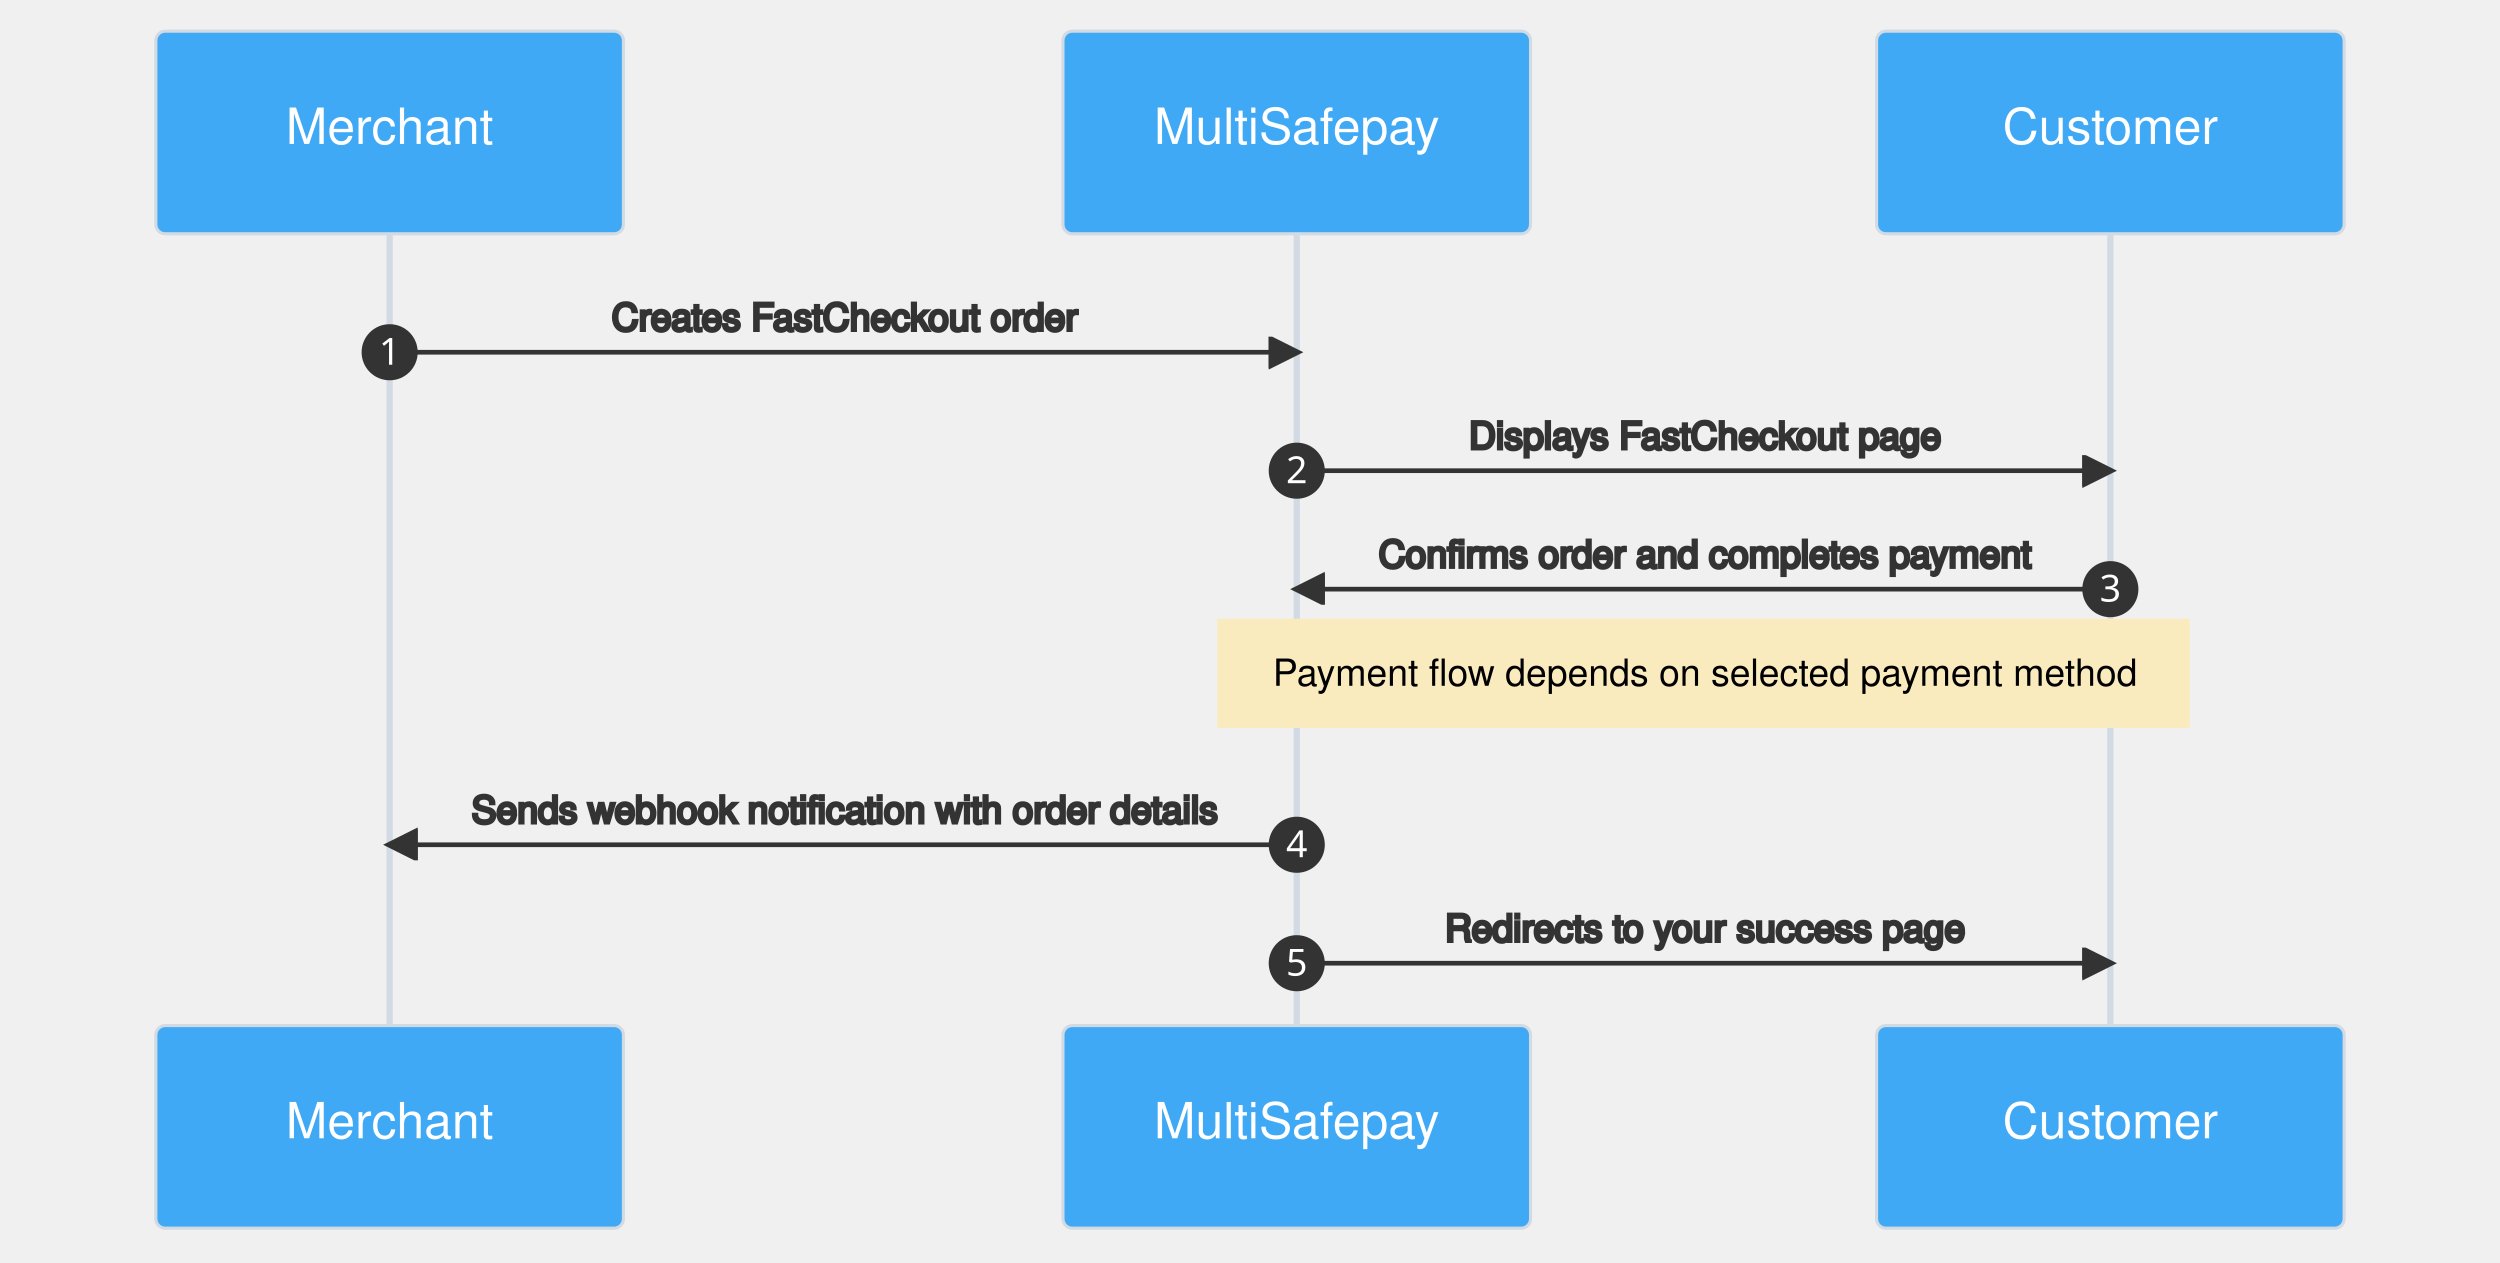
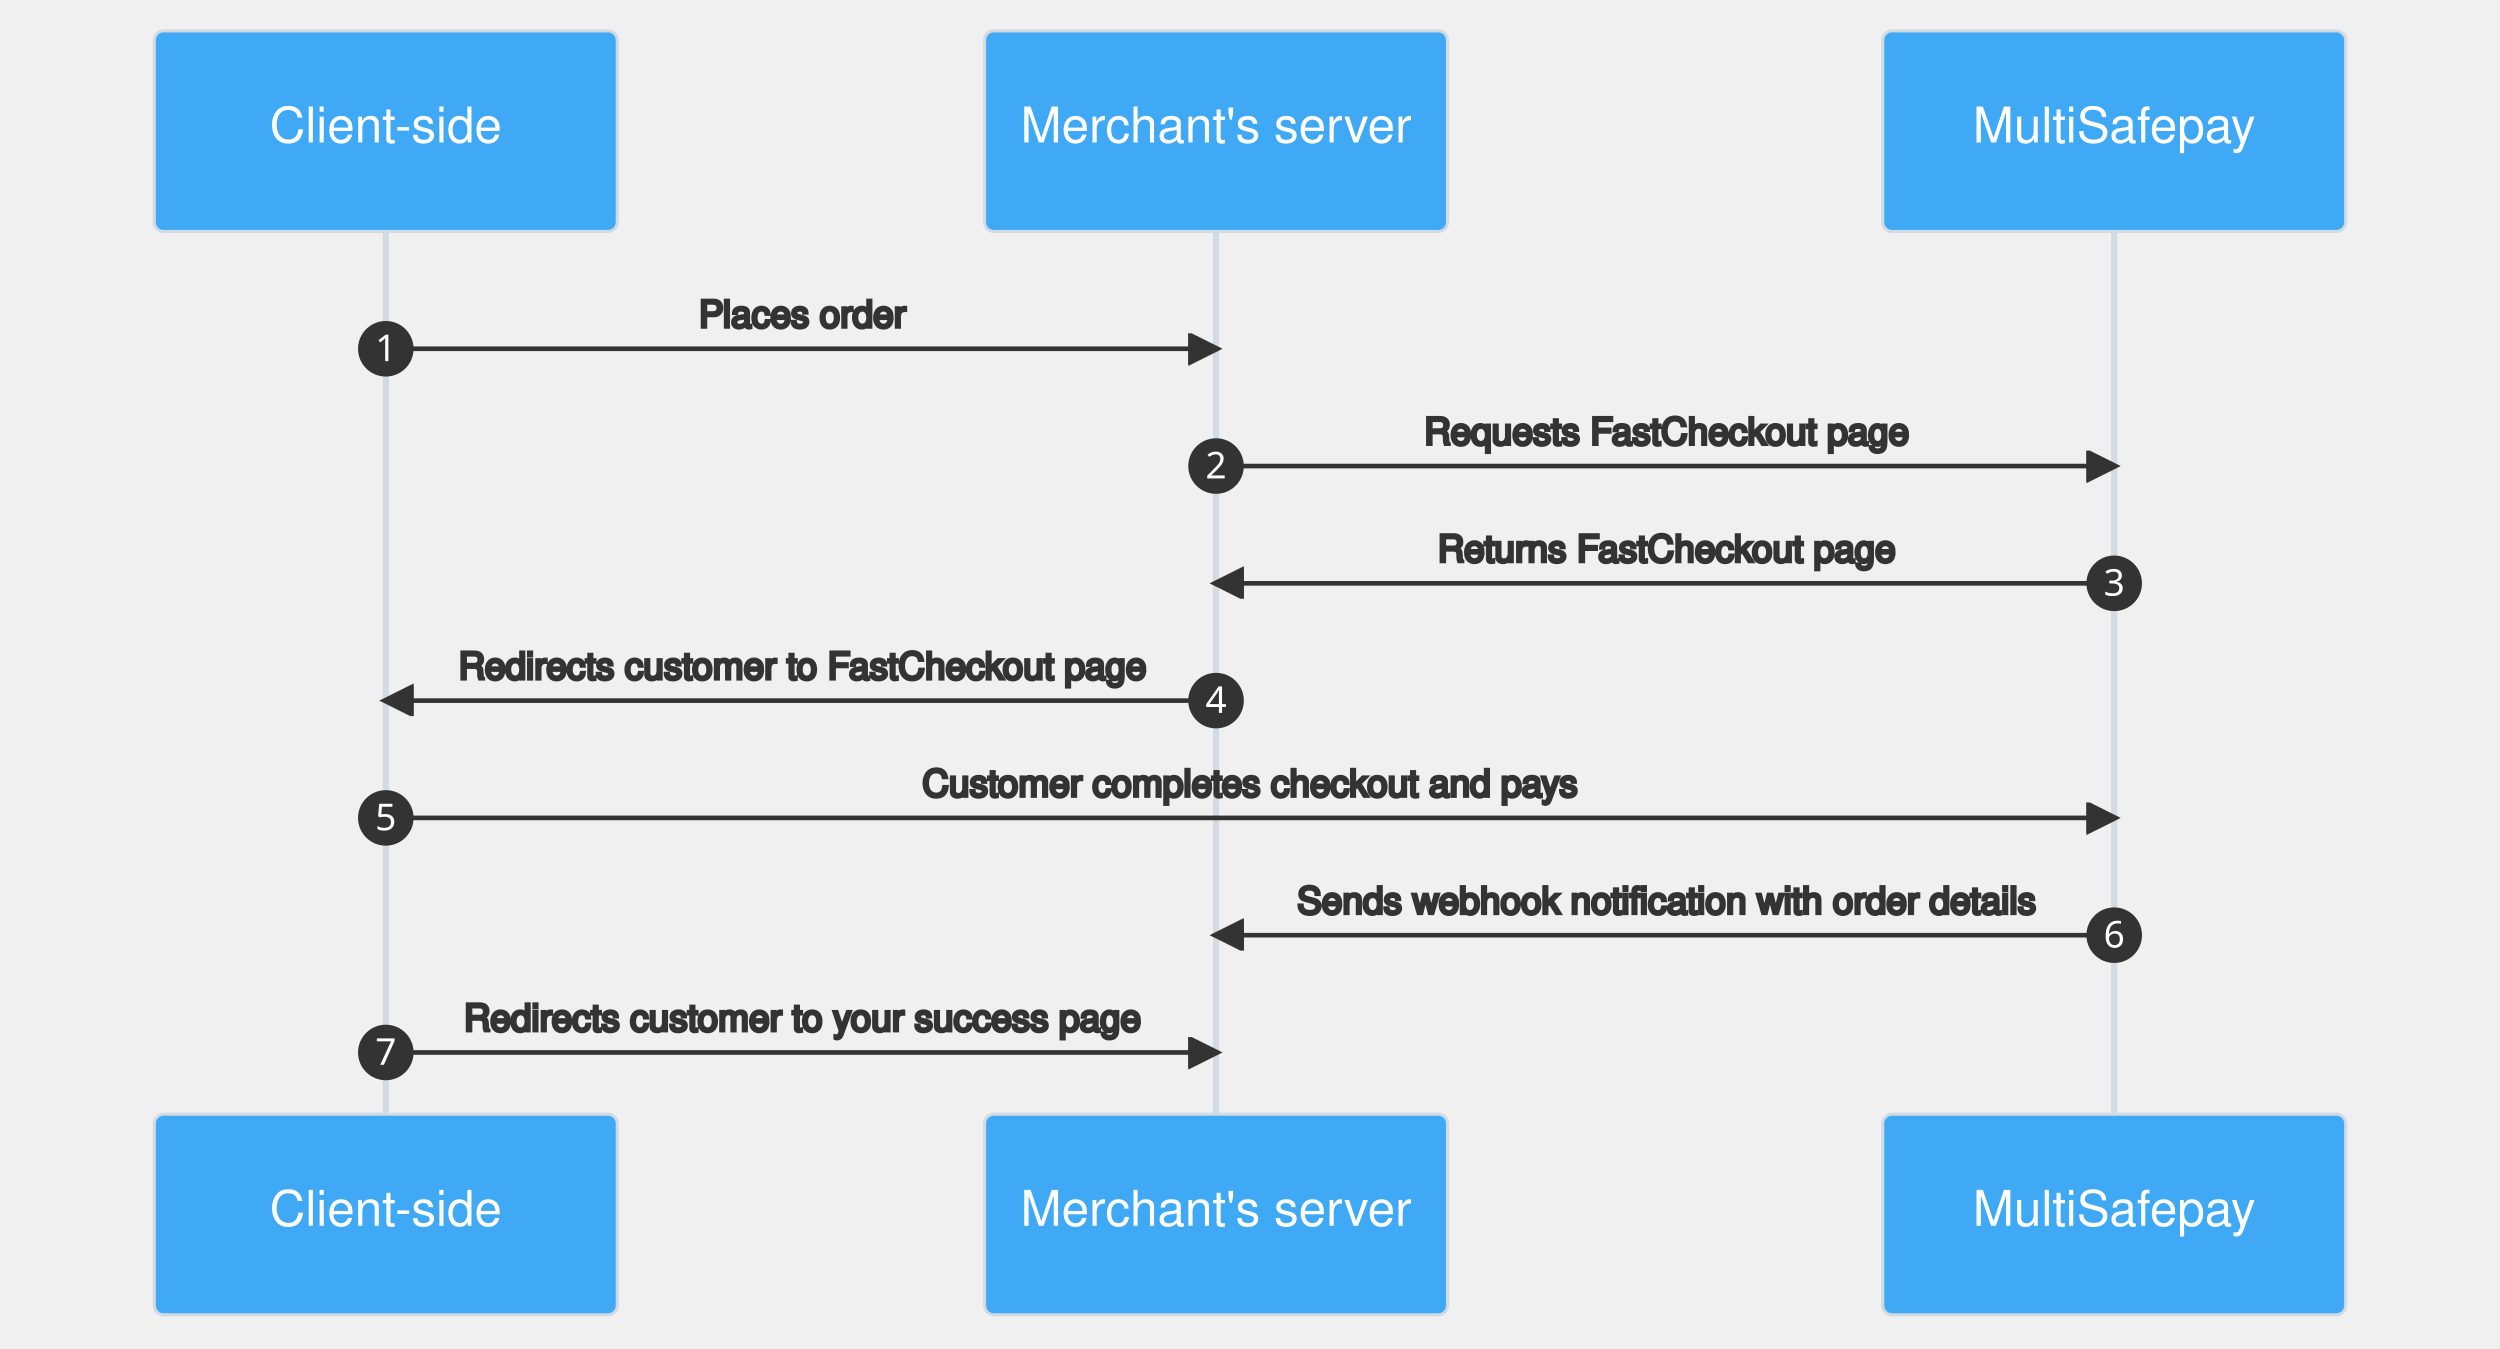
- <svg xmlns="http://www.w3.org/2000/svg" aria-labelledby="chart-title-mermaid-1663225298400 chart-desc-mermaid-1663225298400" role="img" viewBox="-50 -10 802 405" style="max-width: 802px; background-color: white;" height="405" width="100%" id="mermaid-1663225298400">
-   <style>#mermaid-1663225298400 {font-family:helvetica;font-size:16px;fill:#333;}#mermaid-1663225298400 .error-icon{fill:#552222;}#mermaid-1663225298400 .error-text{fill:#552222;stroke:#552222;}#mermaid-1663225298400 .edge-thickness-normal{stroke-width:2px;}#mermaid-1663225298400 .edge-thickness-thick{stroke-width:3.5px;}#mermaid-1663225298400 .edge-pattern-solid{stroke-dasharray:0;}#mermaid-1663225298400 .edge-pattern-dashed{stroke-dasharray:3;}#mermaid-1663225298400 .edge-pattern-dotted{stroke-dasharray:2;}#mermaid-1663225298400 .marker{fill:#333333;stroke:#333333;}#mermaid-1663225298400 .marker.cross{stroke:#333333;}#mermaid-1663225298400 svg{font-family:helvetica;font-size:16px;}#mermaid-1663225298400 .actor{stroke:#d2dae3;fill:#3fa9f5;}#mermaid-1663225298400 text.actor&gt;tspan{fill:white;stroke:none;}#mermaid-1663225298400 .actor-line{stroke:grey;}#mermaid-1663225298400 .messageLine0{stroke-width:1.5;stroke-dasharray:none;stroke:#333;}#mermaid-1663225298400 .messageLine1{stroke-width:1.5;stroke-dasharray:2,2;stroke:#333;}#mermaid-1663225298400 #arrowhead path{fill:#333;stroke:#333;}#mermaid-1663225298400 .sequenceNumber{fill:white;}#mermaid-1663225298400 #sequencenumber{fill:#333;}#mermaid-1663225298400 #crosshead path{fill:#333;stroke:#333;}#mermaid-1663225298400 .messageText{fill:#333;stroke:#333;}#mermaid-1663225298400 .labelBox{stroke:#d2dae3;fill:#f2f7fc;}#mermaid-1663225298400 .labelText,#mermaid-1663225298400 .labelText&gt;tspan{fill:black;stroke:none;}#mermaid-1663225298400 .loopText,#mermaid-1663225298400 .loopText&gt;tspan{fill:black;stroke:none;}#mermaid-1663225298400 .loopLine{stroke-width:2px;stroke-dasharray:2,2;stroke:#d2dae3;fill:#d2dae3;}#mermaid-1663225298400 .note{stroke:#faebbf;fill:#faebbf;}#mermaid-1663225298400 .noteText,#mermaid-1663225298400 .noteText&gt;tspan{fill:black;stroke:none;}#mermaid-1663225298400 .activation0{fill:#f4f4f4;stroke:#666;}#mermaid-1663225298400 .activation1{fill:#f4f4f4;stroke:#666;}#mermaid-1663225298400 .activation2{fill:#f4f4f4;stroke:#666;}#mermaid-1663225298400 .actorPopupMenu{position:absolute;}#mermaid-1663225298400 .actorPopupMenuPanel{position:absolute;fill:#3fa9f5;box-shadow:0px 8px 16px 0px rgba(0,0,0,0.2);filter:drop-shadow(3px 5px 2px rgb(0 0 0 / 0.4));}#mermaid-1663225298400 .actor-man line{stroke:#d2dae3;fill:#3fa9f5;}#mermaid-1663225298400 .actor-man circle,#mermaid-1663225298400 line{stroke:#d2dae3;fill:#3fa9f5;stroke-width:2px;}#mermaid-1663225298400 :root{--mermaid-font-family:"trebuchet ms",verdana,arial,sans-serif;}</style>
+ <svg xmlns="http://www.w3.org/2000/svg" aria-labelledby="chart-title-mermaid-1663752166528 chart-desc-mermaid-1663752166528" role="img" viewBox="-50 -10 810 437" style="max-width: 810px; background-color: white;" height="437" width="100%" id="mermaid-1663752166528">
+   <style>#mermaid-1663752166528 {font-family:helvetica;font-size:16px;fill:#333;}#mermaid-1663752166528 .error-icon{fill:#552222;}#mermaid-1663752166528 .error-text{fill:#552222;stroke:#552222;}#mermaid-1663752166528 .edge-thickness-normal{stroke-width:2px;}#mermaid-1663752166528 .edge-thickness-thick{stroke-width:3.5px;}#mermaid-1663752166528 .edge-pattern-solid{stroke-dasharray:0;}#mermaid-1663752166528 .edge-pattern-dashed{stroke-dasharray:3;}#mermaid-1663752166528 .edge-pattern-dotted{stroke-dasharray:2;}#mermaid-1663752166528 .marker{fill:#333333;stroke:#333333;}#mermaid-1663752166528 .marker.cross{stroke:#333333;}#mermaid-1663752166528 svg{font-family:helvetica;font-size:16px;}#mermaid-1663752166528 .actor{stroke:#d2dae3;fill:#3fa9f5;}#mermaid-1663752166528 text.actor&gt;tspan{fill:white;stroke:none;}#mermaid-1663752166528 .actor-line{stroke:grey;}#mermaid-1663752166528 .messageLine0{stroke-width:1.5;stroke-dasharray:none;stroke:#333;}#mermaid-1663752166528 .messageLine1{stroke-width:1.5;stroke-dasharray:2,2;stroke:#333;}#mermaid-1663752166528 #arrowhead path{fill:#333;stroke:#333;}#mermaid-1663752166528 .sequenceNumber{fill:white;}#mermaid-1663752166528 #sequencenumber{fill:#333;}#mermaid-1663752166528 #crosshead path{fill:#333;stroke:#333;}#mermaid-1663752166528 .messageText{fill:#333;stroke:#333;}#mermaid-1663752166528 .labelBox{stroke:#d2dae3;fill:#f2f7fc;}#mermaid-1663752166528 .labelText,#mermaid-1663752166528 .labelText&gt;tspan{fill:black;stroke:none;}#mermaid-1663752166528 .loopText,#mermaid-1663752166528 .loopText&gt;tspan{fill:black;stroke:none;}#mermaid-1663752166528 .loopLine{stroke-width:2px;stroke-dasharray:2,2;stroke:#d2dae3;fill:#d2dae3;}#mermaid-1663752166528 .note{stroke:#faebbf;fill:#faebbf;}#mermaid-1663752166528 .noteText,#mermaid-1663752166528 .noteText&gt;tspan{fill:black;stroke:none;}#mermaid-1663752166528 .activation0{fill:#f4f4f4;stroke:#666;}#mermaid-1663752166528 .activation1{fill:#f4f4f4;stroke:#666;}#mermaid-1663752166528 .activation2{fill:#f4f4f4;stroke:#666;}#mermaid-1663752166528 .actorPopupMenu{position:absolute;}#mermaid-1663752166528 .actorPopupMenuPanel{position:absolute;fill:#3fa9f5;box-shadow:0px 8px 16px 0px rgba(0,0,0,0.2);filter:drop-shadow(3px 5px 2px rgb(0 0 0 / 0.4));}#mermaid-1663752166528 .actor-man line{stroke:#d2dae3;fill:#3fa9f5;}#mermaid-1663752166528 .actor-man circle,#mermaid-1663752166528 line{stroke:#d2dae3;fill:#3fa9f5;stroke-width:2px;}#mermaid-1663752166528 :root{--mermaid-font-family:"trebuchet ms",verdana,arial,sans-serif;}</style>
  <g />
  <defs>
    <symbol height="24" width="24" id="computer">
      <path d="M2 2v13h20v-13h-20zm18 11h-16v-9h16v9zm-10.228 6l.466-1h3.524l.467 1h-4.457zm14.228 3h-24l2-6h2.104l-1.33 4h18.45l-1.297-4h2.073l2 6zm-5-10h-14v-7h14v7z" transform="scale(.5)" />
    </symbol>
  </defs>
  <defs>
    <symbol clip-rule="evenodd" fill-rule="evenodd" id="database">
      <path d="M12.258.001l.256.004.255.005.253.008.251.01.249.012.247.015.246.016.242.019.241.02.239.023.236.024.233.027.231.028.229.031.225.032.223.034.22.036.217.038.214.04.211.041.208.043.205.045.201.046.198.048.194.05.191.051.187.053.183.054.18.056.175.057.172.059.168.06.163.061.16.063.155.064.15.066.074.033.073.033.071.034.07.034.069.035.068.035.067.035.066.035.064.036.064.036.062.036.06.036.06.037.058.037.058.037.055.038.055.038.053.038.052.038.051.039.05.039.048.039.047.039.045.04.044.04.043.04.041.04.04.041.039.041.037.041.036.041.034.041.033.042.032.042.03.042.029.042.027.042.026.043.024.043.023.043.021.043.02.043.018.044.017.043.015.044.013.044.012.044.011.045.009.044.007.045.006.045.004.045.002.045.001.045v17l-.001.045-.002.045-.004.045-.006.045-.007.045-.009.044-.011.045-.012.044-.013.044-.015.044-.017.043-.018.044-.02.043-.021.043-.023.043-.024.043-.026.043-.027.042-.029.042-.03.042-.032.042-.033.042-.034.041-.036.041-.037.041-.039.041-.04.041-.041.04-.043.04-.044.04-.045.04-.047.039-.048.039-.05.039-.051.039-.052.038-.053.038-.055.038-.055.038-.058.037-.058.037-.06.037-.06.036-.062.036-.064.036-.064.036-.066.035-.067.035-.068.035-.069.035-.07.034-.071.034-.073.033-.074.033-.15.066-.155.064-.16.063-.163.061-.168.06-.172.059-.175.057-.18.056-.183.054-.187.053-.191.051-.194.05-.198.048-.201.046-.205.045-.208.043-.211.041-.214.04-.217.038-.22.036-.223.034-.225.032-.229.031-.231.028-.233.027-.236.024-.239.023-.241.02-.242.019-.246.016-.247.015-.249.012-.251.01-.253.008-.255.005-.256.004-.258.001-.258-.001-.256-.004-.255-.005-.253-.008-.251-.01-.249-.012-.247-.015-.245-.016-.243-.019-.241-.02-.238-.023-.236-.024-.234-.027-.231-.028-.228-.031-.226-.032-.223-.034-.22-.036-.217-.038-.214-.04-.211-.041-.208-.043-.204-.045-.201-.046-.198-.048-.195-.05-.19-.051-.187-.053-.184-.054-.179-.056-.176-.057-.172-.059-.167-.06-.164-.061-.159-.063-.155-.064-.151-.066-.074-.033-.072-.033-.072-.034-.07-.034-.069-.035-.068-.035-.067-.035-.066-.035-.064-.036-.063-.036-.062-.036-.061-.036-.06-.037-.058-.037-.057-.037-.056-.038-.055-.038-.053-.038-.052-.038-.051-.039-.049-.039-.049-.039-.046-.039-.046-.04-.044-.04-.043-.04-.041-.04-.04-.041-.039-.041-.037-.041-.036-.041-.034-.041-.033-.042-.032-.042-.03-.042-.029-.042-.027-.042-.026-.043-.024-.043-.023-.043-.021-.043-.02-.043-.018-.044-.017-.043-.015-.044-.013-.044-.012-.044-.011-.045-.009-.044-.007-.045-.006-.045-.004-.045-.002-.045-.001-.045v-17l.001-.045.002-.045.004-.045.006-.045.007-.045.009-.044.011-.045.012-.044.013-.044.015-.044.017-.043.018-.044.02-.043.021-.043.023-.043.024-.043.026-.043.027-.042.029-.042.03-.042.032-.042.033-.042.034-.041.036-.041.037-.041.039-.041.04-.041.041-.04.043-.04.044-.04.046-.04.046-.039.049-.039.049-.039.051-.039.052-.038.053-.038.055-.038.056-.038.057-.037.058-.037.06-.037.061-.036.062-.036.063-.036.064-.036.066-.035.067-.035.068-.035.069-.035.07-.034.072-.034.072-.033.074-.033.151-.066.155-.064.159-.063.164-.061.167-.06.172-.059.176-.057.179-.056.184-.054.187-.053.19-.051.195-.05.198-.048.201-.046.204-.045.208-.043.211-.041.214-.04.217-.038.22-.036.223-.034.226-.032.228-.031.231-.028.234-.027.236-.024.238-.023.241-.02.243-.019.245-.016.247-.015.249-.012.251-.01.253-.008.255-.005.256-.004.258-.001.258.001zm-9.258 20.499v.01l.001.021.003.021.004.022.005.021.006.022.007.022.009.023.01.022.011.023.012.023.013.023.015.023.016.024.017.023.018.024.019.024.021.024.022.025.023.024.024.025.052.049.056.05.061.051.066.051.07.051.075.051.079.052.084.052.088.052.092.052.097.052.102.051.105.052.11.052.114.051.119.051.123.051.127.05.131.05.135.05.139.048.144.049.147.047.152.047.155.047.16.045.163.045.167.043.171.043.176.041.178.041.183.039.187.039.19.037.194.035.197.035.202.033.204.031.209.03.212.029.216.027.219.025.222.024.226.021.23.02.233.018.236.016.24.015.243.012.246.01.249.008.253.005.256.004.259.001.26-.001.257-.004.254-.005.25-.008.247-.011.244-.012.241-.014.237-.016.233-.018.231-.021.226-.021.224-.024.22-.026.216-.027.212-.028.21-.031.205-.031.202-.034.198-.034.194-.036.191-.037.187-.039.183-.04.179-.04.175-.042.172-.043.168-.044.163-.045.16-.046.155-.046.152-.047.148-.048.143-.049.139-.049.136-.05.131-.05.126-.05.123-.051.118-.052.114-.051.11-.052.106-.052.101-.052.096-.052.092-.052.088-.053.083-.051.079-.052.074-.052.07-.051.065-.051.06-.051.056-.05.051-.05.023-.024.023-.025.021-.024.02-.024.019-.024.018-.024.017-.024.015-.023.014-.024.013-.023.012-.023.01-.023.01-.022.008-.022.006-.022.006-.022.004-.022.004-.021.001-.021.001-.021v-4.127l-.077.055-.08.053-.083.054-.085.053-.087.052-.09.052-.093.051-.095.05-.097.05-.1.049-.102.049-.105.048-.106.047-.109.047-.111.046-.114.045-.115.045-.118.044-.12.043-.122.042-.124.042-.126.041-.128.04-.13.04-.132.038-.134.038-.135.037-.138.037-.139.035-.142.035-.143.034-.144.033-.147.032-.148.031-.15.03-.151.03-.153.029-.154.027-.156.027-.158.026-.159.025-.161.024-.162.023-.163.022-.165.021-.166.02-.167.019-.169.018-.169.017-.171.016-.173.015-.173.014-.175.013-.175.012-.177.011-.178.01-.179.008-.179.008-.181.006-.182.005-.182.004-.184.003-.184.002h-.37l-.184-.002-.184-.003-.182-.004-.182-.005-.181-.006-.179-.008-.179-.008-.178-.01-.176-.011-.176-.012-.175-.013-.173-.014-.172-.015-.171-.016-.17-.017-.169-.018-.167-.019-.166-.02-.165-.021-.163-.022-.162-.023-.161-.024-.159-.025-.157-.026-.156-.027-.155-.027-.153-.029-.151-.03-.15-.03-.148-.031-.146-.032-.145-.033-.143-.034-.141-.035-.14-.035-.137-.037-.136-.037-.134-.038-.132-.038-.13-.04-.128-.04-.126-.041-.124-.042-.122-.042-.12-.044-.117-.043-.116-.045-.113-.045-.112-.046-.109-.047-.106-.047-.105-.048-.102-.049-.1-.049-.097-.05-.095-.05-.093-.052-.09-.051-.087-.052-.085-.053-.083-.054-.08-.054-.077-.054v4.127zm0-5.654v.011l.001.021.003.021.004.021.005.022.006.022.007.022.009.022.01.022.011.023.012.023.013.023.015.024.016.023.017.024.018.024.019.024.021.024.022.024.023.025.024.024.052.05.056.05.061.05.066.051.07.051.075.052.079.051.084.052.088.052.092.052.097.052.102.052.105.052.11.051.114.051.119.052.123.05.127.051.131.05.135.049.139.049.144.048.147.048.152.047.155.046.16.045.163.045.167.044.171.042.176.042.178.04.183.04.187.038.19.037.194.036.197.034.202.033.204.032.209.03.212.028.216.027.219.025.222.024.226.022.23.02.233.018.236.016.24.014.243.012.246.01.249.008.253.006.256.003.259.001.26-.001.257-.003.254-.006.25-.008.247-.01.244-.012.241-.015.237-.016.233-.018.231-.02.226-.022.224-.024.22-.025.216-.027.212-.029.21-.03.205-.032.202-.033.198-.035.194-.036.191-.037.187-.039.183-.039.179-.041.175-.042.172-.043.168-.044.163-.045.16-.045.155-.047.152-.047.148-.048.143-.048.139-.05.136-.049.131-.05.126-.051.123-.051.118-.051.114-.052.11-.052.106-.052.101-.052.096-.052.092-.052.088-.052.083-.052.079-.052.074-.051.07-.052.065-.051.06-.05.056-.051.051-.049.023-.025.023-.024.021-.025.02-.024.019-.024.018-.024.017-.024.015-.023.014-.023.013-.024.012-.022.01-.023.01-.023.008-.022.006-.022.006-.022.004-.021.004-.022.001-.021.001-.021v-4.139l-.077.054-.08.054-.083.054-.085.052-.087.053-.09.051-.093.051-.095.051-.097.05-.1.049-.102.049-.105.048-.106.047-.109.047-.111.046-.114.045-.115.044-.118.044-.12.044-.122.042-.124.042-.126.041-.128.04-.13.039-.132.039-.134.038-.135.037-.138.036-.139.036-.142.035-.143.033-.144.033-.147.033-.148.031-.15.03-.151.03-.153.028-.154.028-.156.027-.158.026-.159.025-.161.024-.162.023-.163.022-.165.021-.166.02-.167.019-.169.018-.169.017-.171.016-.173.015-.173.014-.175.013-.175.012-.177.011-.178.009-.179.009-.179.007-.181.007-.182.005-.182.004-.184.003-.184.002h-.37l-.184-.002-.184-.003-.182-.004-.182-.005-.181-.007-.179-.007-.179-.009-.178-.009-.176-.011-.176-.012-.175-.013-.173-.014-.172-.015-.171-.016-.17-.017-.169-.018-.167-.019-.166-.02-.165-.021-.163-.022-.162-.023-.161-.024-.159-.025-.157-.026-.156-.027-.155-.028-.153-.028-.151-.03-.15-.03-.148-.031-.146-.033-.145-.033-.143-.033-.141-.035-.14-.036-.137-.036-.136-.037-.134-.038-.132-.039-.13-.039-.128-.04-.126-.041-.124-.042-.122-.043-.12-.043-.117-.044-.116-.044-.113-.046-.112-.046-.109-.046-.106-.047-.105-.048-.102-.049-.1-.049-.097-.05-.095-.051-.093-.051-.09-.051-.087-.053-.085-.052-.083-.054-.08-.054-.077-.054v4.139zm0-5.666v.011l.001.02.003.022.004.021.005.022.006.021.007.022.009.023.01.022.011.023.012.023.013.023.015.023.016.024.017.024.018.023.019.024.021.025.022.024.023.024.024.025.052.05.056.05.061.05.066.051.07.051.075.052.079.051.084.052.088.052.092.052.097.052.102.052.105.051.11.052.114.051.119.051.123.051.127.05.131.05.135.05.139.049.144.048.147.048.152.047.155.046.16.045.163.045.167.043.171.043.176.042.178.04.183.04.187.038.19.037.194.036.197.034.202.033.204.032.209.03.212.028.216.027.219.025.222.024.226.021.23.02.233.018.236.017.24.014.243.012.246.01.249.008.253.006.256.003.259.001.26-.001.257-.003.254-.006.25-.008.247-.01.244-.013.241-.014.237-.016.233-.018.231-.02.226-.022.224-.024.22-.025.216-.027.212-.029.21-.03.205-.032.202-.033.198-.035.194-.036.191-.037.187-.039.183-.039.179-.041.175-.042.172-.043.168-.044.163-.045.16-.045.155-.047.152-.047.148-.048.143-.049.139-.049.136-.049.131-.051.126-.05.123-.051.118-.052.114-.051.11-.052.106-.052.101-.052.096-.052.092-.052.088-.052.083-.052.079-.052.074-.052.07-.051.065-.051.06-.051.056-.05.051-.049.023-.025.023-.025.021-.024.02-.024.019-.024.018-.024.017-.024.015-.023.014-.024.013-.023.012-.023.01-.022.01-.023.008-.022.006-.022.006-.022.004-.022.004-.021.001-.021.001-.021v-4.153l-.077.054-.08.054-.083.053-.085.053-.087.053-.09.051-.093.051-.095.051-.097.05-.1.049-.102.048-.105.048-.106.048-.109.046-.111.046-.114.046-.115.044-.118.044-.12.043-.122.043-.124.042-.126.041-.128.04-.13.039-.132.039-.134.038-.135.037-.138.036-.139.036-.142.034-.143.034-.144.033-.147.032-.148.032-.15.03-.151.03-.153.028-.154.028-.156.027-.158.026-.159.024-.161.024-.162.023-.163.023-.165.021-.166.02-.167.019-.169.018-.169.017-.171.016-.173.015-.173.014-.175.013-.175.012-.177.01-.178.01-.179.009-.179.007-.181.006-.182.006-.182.004-.184.003-.184.001-.185.001-.185-.001-.184-.001-.184-.003-.182-.004-.182-.006-.181-.006-.179-.007-.179-.009-.178-.01-.176-.01-.176-.012-.175-.013-.173-.014-.172-.015-.171-.016-.17-.017-.169-.018-.167-.019-.166-.02-.165-.021-.163-.023-.162-.023-.161-.024-.159-.024-.157-.026-.156-.027-.155-.028-.153-.028-.151-.03-.15-.03-.148-.032-.146-.032-.145-.033-.143-.034-.141-.034-.14-.036-.137-.036-.136-.037-.134-.038-.132-.039-.13-.039-.128-.041-.126-.041-.124-.041-.122-.043-.12-.043-.117-.044-.116-.044-.113-.046-.112-.046-.109-.046-.106-.048-.105-.048-.102-.048-.1-.05-.097-.049-.095-.051-.093-.051-.09-.052-.087-.052-.085-.053-.083-.053-.08-.054-.077-.054v4.153zm8.74-8.179l-.257.004-.254.005-.25.008-.247.011-.244.012-.241.014-.237.016-.233.018-.231.021-.226.022-.224.023-.22.026-.216.027-.212.028-.21.031-.205.032-.202.033-.198.034-.194.036-.191.038-.187.038-.183.04-.179.041-.175.042-.172.043-.168.043-.163.045-.16.046-.155.046-.152.048-.148.048-.143.048-.139.049-.136.05-.131.05-.126.051-.123.051-.118.051-.114.052-.11.052-.106.052-.101.052-.096.052-.092.052-.088.052-.083.052-.079.052-.074.051-.07.052-.065.051-.06.05-.056.05-.051.05-.023.025-.023.024-.021.024-.02.025-.019.024-.018.024-.017.023-.015.024-.014.023-.013.023-.012.023-.01.023-.01.022-.008.022-.006.023-.006.021-.004.022-.004.021-.001.021-.001.021.001.021.001.021.004.021.004.022.006.021.006.023.008.022.01.022.01.023.012.023.013.023.014.023.015.024.017.023.018.024.019.024.02.025.021.024.023.024.023.025.051.05.056.05.06.05.065.051.07.052.074.051.079.052.083.052.088.052.092.052.096.052.101.052.106.052.11.052.114.052.118.051.123.051.126.051.131.05.136.05.139.049.143.048.148.048.152.048.155.046.16.046.163.045.168.043.172.043.175.042.179.041.183.04.187.038.191.038.194.036.198.034.202.033.205.032.21.031.212.028.216.027.22.026.224.023.226.022.231.021.233.018.237.016.241.014.244.012.247.011.25.008.254.005.257.004.26.001.26-.001.257-.004.254-.005.25-.008.247-.011.244-.012.241-.014.237-.016.233-.018.231-.021.226-.022.224-.023.22-.026.216-.027.212-.028.21-.031.205-.032.202-.033.198-.034.194-.036.191-.038.187-.038.183-.04.179-.041.175-.042.172-.043.168-.043.163-.045.16-.046.155-.046.152-.048.148-.048.143-.048.139-.049.136-.05.131-.05.126-.051.123-.051.118-.051.114-.052.11-.052.106-.052.101-.052.096-.052.092-.052.088-.052.083-.052.079-.052.074-.051.07-.052.065-.051.06-.05.056-.05.051-.05.023-.025.023-.024.021-.024.02-.025.019-.024.018-.024.017-.023.015-.024.014-.023.013-.023.012-.023.01-.023.01-.022.008-.022.006-.023.006-.021.004-.022.004-.021.001-.021.001-.021-.001-.021-.001-.021-.004-.021-.004-.022-.006-.021-.006-.023-.008-.022-.01-.022-.01-.023-.012-.023-.013-.023-.014-.023-.015-.024-.017-.023-.018-.024-.019-.024-.02-.025-.021-.024-.023-.024-.023-.025-.051-.05-.056-.05-.06-.05-.065-.051-.07-.052-.074-.051-.079-.052-.083-.052-.088-.052-.092-.052-.096-.052-.101-.052-.106-.052-.11-.052-.114-.052-.118-.051-.123-.051-.126-.051-.131-.05-.136-.05-.139-.049-.143-.048-.148-.048-.152-.048-.155-.046-.16-.046-.163-.045-.168-.043-.172-.043-.175-.042-.179-.041-.183-.04-.187-.038-.191-.038-.194-.036-.198-.034-.202-.033-.205-.032-.21-.031-.212-.028-.216-.027-.22-.026-.224-.023-.226-.022-.231-.021-.233-.018-.237-.016-.241-.014-.244-.012-.247-.011-.25-.008-.254-.005-.257-.004-.26-.001-.26.001z" transform="scale(.5)" />
    </symbol>
  </defs>
  <defs>
    <symbol height="24" width="24" id="clock">
      <path d="M12 2c5.514 0 10 4.486 10 10s-4.486 10-10 10-10-4.486-10-10 4.486-10 10-10zm0-2c-6.627 0-12 5.373-12 12s5.373 12 12 12 12-5.373 12-12-5.373-12-12-12zm5.848 12.459c.202.038.202.333.001.372-1.907.361-6.045 1.111-6.547 1.111-.719 0-1.301-.582-1.301-1.301 0-.512.77-5.447 1.125-7.445.034-.192.312-.181.343.014l.985 6.238 5.394 1.011z" transform="scale(.5)" />
    </symbol>
  </defs>
  <g>
-     <line stroke="#999" stroke-width="0.5px" class="200" y2="339" x2="75" y1="5" x1="75" id="actor0" />
+     <line stroke="#999" stroke-width="0.5px" class="200" y2="371" x2="75" y1="5" x1="75" id="actor0" />
    <g id="root-0">
      <rect class="actor" ry="3" rx="3" height="65" width="150" stroke="#666" fill="#eaeaea" y="0" x="0" />
      <text style="text-anchor: middle; font-size: 16px; font-weight: normal;" class="actor" alignment-baseline="central" dominant-baseline="central" y="32.5" x="75">
-         <tspan dy="0" x="75">Merchant</tspan>
+         <tspan dy="0" x="75">Client-side</tspan>
      </text>
    </g>
  </g>
  <g>
-     <line stroke="#999" stroke-width="0.5px" class="200" y2="339" x2="366" y1="5" x1="366" id="actor1" />
+     <line stroke="#999" stroke-width="0.5px" class="200" y2="371" x2="344" y1="5" x1="344" id="actor1" />
    <g id="root-1">
-       <rect class="actor" ry="3" rx="3" height="65" width="150" stroke="#666" fill="#eaeaea" y="0" x="291" />
-       <text style="text-anchor: middle; font-size: 16px; font-weight: normal;" class="actor" alignment-baseline="central" dominant-baseline="central" y="32.5" x="366">
-         <tspan dy="0" x="366">MultiSafepay</tspan>
+       <rect class="actor" ry="3" rx="3" height="65" width="150" stroke="#666" fill="#eaeaea" y="0" x="269" />
+       <text style="text-anchor: middle; font-size: 16px; font-weight: normal;" class="actor" alignment-baseline="central" dominant-baseline="central" y="32.5" x="344">
+         <tspan dy="0" x="344">Merchant's server</tspan>
      </text>
    </g>
  </g>
  <g>
-     <line stroke="#999" stroke-width="0.5px" class="200" y2="339" x2="627" y1="5" x1="627" id="actor2" />
+     <line stroke="#999" stroke-width="0.5px" class="200" y2="371" x2="635" y1="5" x1="635" id="actor2" />
    <g id="root-2">
-       <rect class="actor" ry="3" rx="3" height="65" width="150" stroke="#666" fill="#eaeaea" y="0" x="552" />
-       <text style="text-anchor: middle; font-size: 16px; font-weight: normal;" class="actor" alignment-baseline="central" dominant-baseline="central" y="32.5" x="627">
-         <tspan dy="0" x="627">Customer</tspan>
+       <rect class="actor" ry="3" rx="3" height="65" width="150" stroke="#666" fill="#eaeaea" y="0" x="560" />
+       <text style="text-anchor: middle; font-size: 16px; font-weight: normal;" class="actor" alignment-baseline="central" dominant-baseline="central" y="32.5" x="635">
+         <tspan dy="0" x="635">MultiSafepay</tspan>
      </text>
    </g>
  </g>
  <defs>
    <marker orient="auto" markerHeight="12" markerWidth="12" markerUnits="userSpaceOnUse" refY="5" refX="9" id="arrowhead">
      <path d="M 0 0 L 10 5 L 0 10 z" />
    </marker>
  </defs>
  <defs>
    <marker refY="4" refX="16" orient="auto" markerHeight="8" markerWidth="15" id="crosshead">
      <path style="stroke-dasharray: 0, 0;" d="M 9,2 V 6 L16,4 Z" stroke-width="1px" stroke="#000000" fill="black" />
      <path style="stroke-dasharray: 0, 0;" d="M 0,1 L 6,7 M 6,1 L 0,7" stroke-width="1px" stroke="#000000" fill="none" />
    </marker>
  </defs>
  <defs>
    <marker orient="auto" markerHeight="28" markerWidth="20" refY="7" refX="18" id="filled-head">
      <path d="M 18,7 L9,13 L14,7 L9,1 Z" />
    </marker>
  </defs>
  <defs>
    <marker orient="auto" markerHeight="40" markerWidth="60" refY="15" refX="15" id="sequencenumber">
      <circle r="6" cy="15" cx="15" />
    </marker>
  </defs>
+   <text style="font-size: 12px; font-weight: normal;" dy="1em" class="messageText" alignment-baseline="middle" dominant-baseline="middle" text-anchor="middle" y="80" x="210">Places order</text>
+   <line style="fill: none;" marker-start="url(#sequencenumber)" marker-end="url(#arrowhead)" stroke="none" stroke-width="2" class="messageLine0" y2="103" x2="344" y1="103" x1="75" />
+   <text class="sequenceNumber" text-anchor="middle" font-size="12px" font-family="sans-serif" y="107" x="75">1</text>
+   <text style="font-size: 12px; font-weight: normal;" dy="1em" class="messageText" alignment-baseline="middle" dominant-baseline="middle" text-anchor="middle" y="118" x="490">Requests FastCheckout page</text>
+   <line style="fill: none;" marker-start="url(#sequencenumber)" marker-end="url(#arrowhead)" stroke="none" stroke-width="2" class="messageLine0" y2="141" x2="635" y1="141" x1="344" />
+   <text class="sequenceNumber" text-anchor="middle" font-size="12px" font-family="sans-serif" y="145" x="344">2</text>
+   <text style="font-size: 12px; font-weight: normal;" dy="1em" class="messageText" alignment-baseline="middle" dominant-baseline="middle" text-anchor="middle" y="156" x="490">Returns FastCheckout page</text>
+   <line style="fill: none;" marker-start="url(#sequencenumber)" marker-end="url(#arrowhead)" stroke="none" stroke-width="2" class="messageLine0" y2="179" x2="344" y1="179" x1="635" />
+   <text class="sequenceNumber" text-anchor="middle" font-size="12px" font-family="sans-serif" y="183" x="635">3</text>
+   <text style="font-size: 12px; font-weight: normal;" dy="1em" class="messageText" alignment-baseline="middle" dominant-baseline="middle" text-anchor="middle" y="194" x="210">Redirects customer to FastCheckout page</text>
+   <line style="fill: none;" marker-start="url(#sequencenumber)" marker-end="url(#arrowhead)" stroke="none" stroke-width="2" class="messageLine0" y2="217" x2="75" y1="217" x1="344" />
+   <text class="sequenceNumber" text-anchor="middle" font-size="12px" font-family="sans-serif" y="221" x="344">4</text>
+   <text style="font-size: 12px; font-weight: normal;" dy="1em" class="messageText" alignment-baseline="middle" dominant-baseline="middle" text-anchor="middle" y="232" x="355">Customer completes checkout and pays</text>
+   <line style="fill: none;" marker-start="url(#sequencenumber)" marker-end="url(#arrowhead)" stroke="none" stroke-width="2" class="messageLine0" y2="255" x2="635" y1="255" x1="75" />
+   <text class="sequenceNumber" text-anchor="middle" font-size="12px" font-family="sans-serif" y="259" x="75">5</text>
+   <text style="font-size: 12px; font-weight: normal;" dy="1em" class="messageText" alignment-baseline="middle" dominant-baseline="middle" text-anchor="middle" y="270" x="490">Sends webhook notification with order details</text>
+   <line style="fill: none;" marker-start="url(#sequencenumber)" marker-end="url(#arrowhead)" stroke="none" stroke-width="2" class="messageLine0" y2="293" x2="344" y1="293" x1="635" />
+   <text class="sequenceNumber" text-anchor="middle" font-size="12px" font-family="sans-serif" y="297" x="635">6</text>
+   <text style="font-size: 12px; font-weight: normal;" dy="1em" class="messageText" alignment-baseline="middle" dominant-baseline="middle" text-anchor="middle" y="308" x="210">Redirects customer to your success page</text>
+   <line style="fill: none;" marker-start="url(#sequencenumber)" marker-end="url(#arrowhead)" stroke="none" stroke-width="2" class="messageLine0" y2="331" x2="344" y1="331" x1="75" />
+   <text class="sequenceNumber" text-anchor="middle" font-size="12px" font-family="sans-serif" y="335" x="75">7</text>
  <g>
-     <rect class="note" ry="0" rx="0" height="34" width="311" stroke="#666" fill="#EDF2AE" y="189" x="341" />
-     <text style="font-size: 12px; font-weight: 400;" dy="1em" class="noteText" alignment-baseline="middle" dominant-baseline="middle" text-anchor="middle" y="194" x="497">
-       <tspan x="497">Payment flow depends on selected payment method</tspan>
-     </text>
-   </g>
-   <text style="font-size: 12px; font-weight: normal;" dy="1em" class="messageText" alignment-baseline="middle" dominant-baseline="middle" text-anchor="middle" y="80" x="221">Creates FastCheckout order</text>
-   <line style="fill: none;" marker-start="url(#sequencenumber)" marker-end="url(#arrowhead)" stroke="none" stroke-width="2" class="messageLine0" y2="103" x2="366" y1="103" x1="75" />
-   <text class="sequenceNumber" text-anchor="middle" font-size="12px" font-family="sans-serif" y="107" x="75">1</text>
-   <text style="font-size: 12px; font-weight: normal;" dy="1em" class="messageText" alignment-baseline="middle" dominant-baseline="middle" text-anchor="middle" y="118" x="497">Displays FastCheckout page</text>
-   <line style="fill: none;" marker-start="url(#sequencenumber)" marker-end="url(#arrowhead)" stroke="none" stroke-width="2" class="messageLine0" y2="141" x2="627" y1="141" x1="366" />
-   <text class="sequenceNumber" text-anchor="middle" font-size="12px" font-family="sans-serif" y="145" x="366">2</text>
-   <text style="font-size: 12px; font-weight: normal;" dy="1em" class="messageText" alignment-baseline="middle" dominant-baseline="middle" text-anchor="middle" y="156" x="497">Confirms order and completes payment</text>
-   <line style="fill: none;" marker-start="url(#sequencenumber)" marker-end="url(#arrowhead)" stroke="none" stroke-width="2" class="messageLine0" y2="179" x2="366" y1="179" x1="627" />
-   <text class="sequenceNumber" text-anchor="middle" font-size="12px" font-family="sans-serif" y="183" x="627">3</text>
-   <text style="font-size: 12px; font-weight: normal;" dy="1em" class="messageText" alignment-baseline="middle" dominant-baseline="middle" text-anchor="middle" y="238" x="221">Sends webhook notification with order details</text>
-   <line style="fill: none;" marker-start="url(#sequencenumber)" marker-end="url(#arrowhead)" stroke="none" stroke-width="2" class="messageLine0" y2="261" x2="75" y1="261" x1="366" />
-   <text class="sequenceNumber" text-anchor="middle" font-size="12px" font-family="sans-serif" y="265" x="366">4</text>
-   <text style="font-size: 12px; font-weight: normal;" dy="1em" class="messageText" alignment-baseline="middle" dominant-baseline="middle" text-anchor="middle" y="276" x="497">Redirects to your success page</text>
-   <line style="fill: none;" marker-start="url(#sequencenumber)" marker-end="url(#arrowhead)" stroke="none" stroke-width="2" class="messageLine0" y2="299" x2="627" y1="299" x1="366" />
-   <text class="sequenceNumber" text-anchor="middle" font-size="12px" font-family="sans-serif" y="303" x="366">5</text>
-   <g>
-     <rect class="actor" ry="3" rx="3" height="65" width="150" stroke="#666" fill="#eaeaea" y="319" x="0" />
-     <text style="text-anchor: middle; font-size: 16px; font-weight: normal;" class="actor" alignment-baseline="central" dominant-baseline="central" y="351.5" x="75">
-       <tspan dy="0" x="75">Merchant</tspan>
+     <rect class="actor" ry="3" rx="3" height="65" width="150" stroke="#666" fill="#eaeaea" y="351" x="0" />
+     <text style="text-anchor: middle; font-size: 16px; font-weight: normal;" class="actor" alignment-baseline="central" dominant-baseline="central" y="383.5" x="75">
+       <tspan dy="0" x="75">Client-side</tspan>
    </text>
  </g>
  <g>
-     <rect class="actor" ry="3" rx="3" height="65" width="150" stroke="#666" fill="#eaeaea" y="319" x="291" />
-     <text style="text-anchor: middle; font-size: 16px; font-weight: normal;" class="actor" alignment-baseline="central" dominant-baseline="central" y="351.5" x="366">
-       <tspan dy="0" x="366">MultiSafepay</tspan>
+     <rect class="actor" ry="3" rx="3" height="65" width="150" stroke="#666" fill="#eaeaea" y="351" x="269" />
+     <text style="text-anchor: middle; font-size: 16px; font-weight: normal;" class="actor" alignment-baseline="central" dominant-baseline="central" y="383.5" x="344">
+       <tspan dy="0" x="344">Merchant's server</tspan>
    </text>
  </g>
  <g>
-     <rect class="actor" ry="3" rx="3" height="65" width="150" stroke="#666" fill="#eaeaea" y="319" x="552" />
-     <text style="text-anchor: middle; font-size: 16px; font-weight: normal;" class="actor" alignment-baseline="central" dominant-baseline="central" y="351.5" x="627">
-       <tspan dy="0" x="627">Customer</tspan>
+     <rect class="actor" ry="3" rx="3" height="65" width="150" stroke="#666" fill="#eaeaea" y="351" x="560" />
+     <text style="text-anchor: middle; font-size: 16px; font-weight: normal;" class="actor" alignment-baseline="central" dominant-baseline="central" y="383.5" x="635">
+       <tspan dy="0" x="635">MultiSafepay</tspan>
    </text>
  </g>
</svg>
